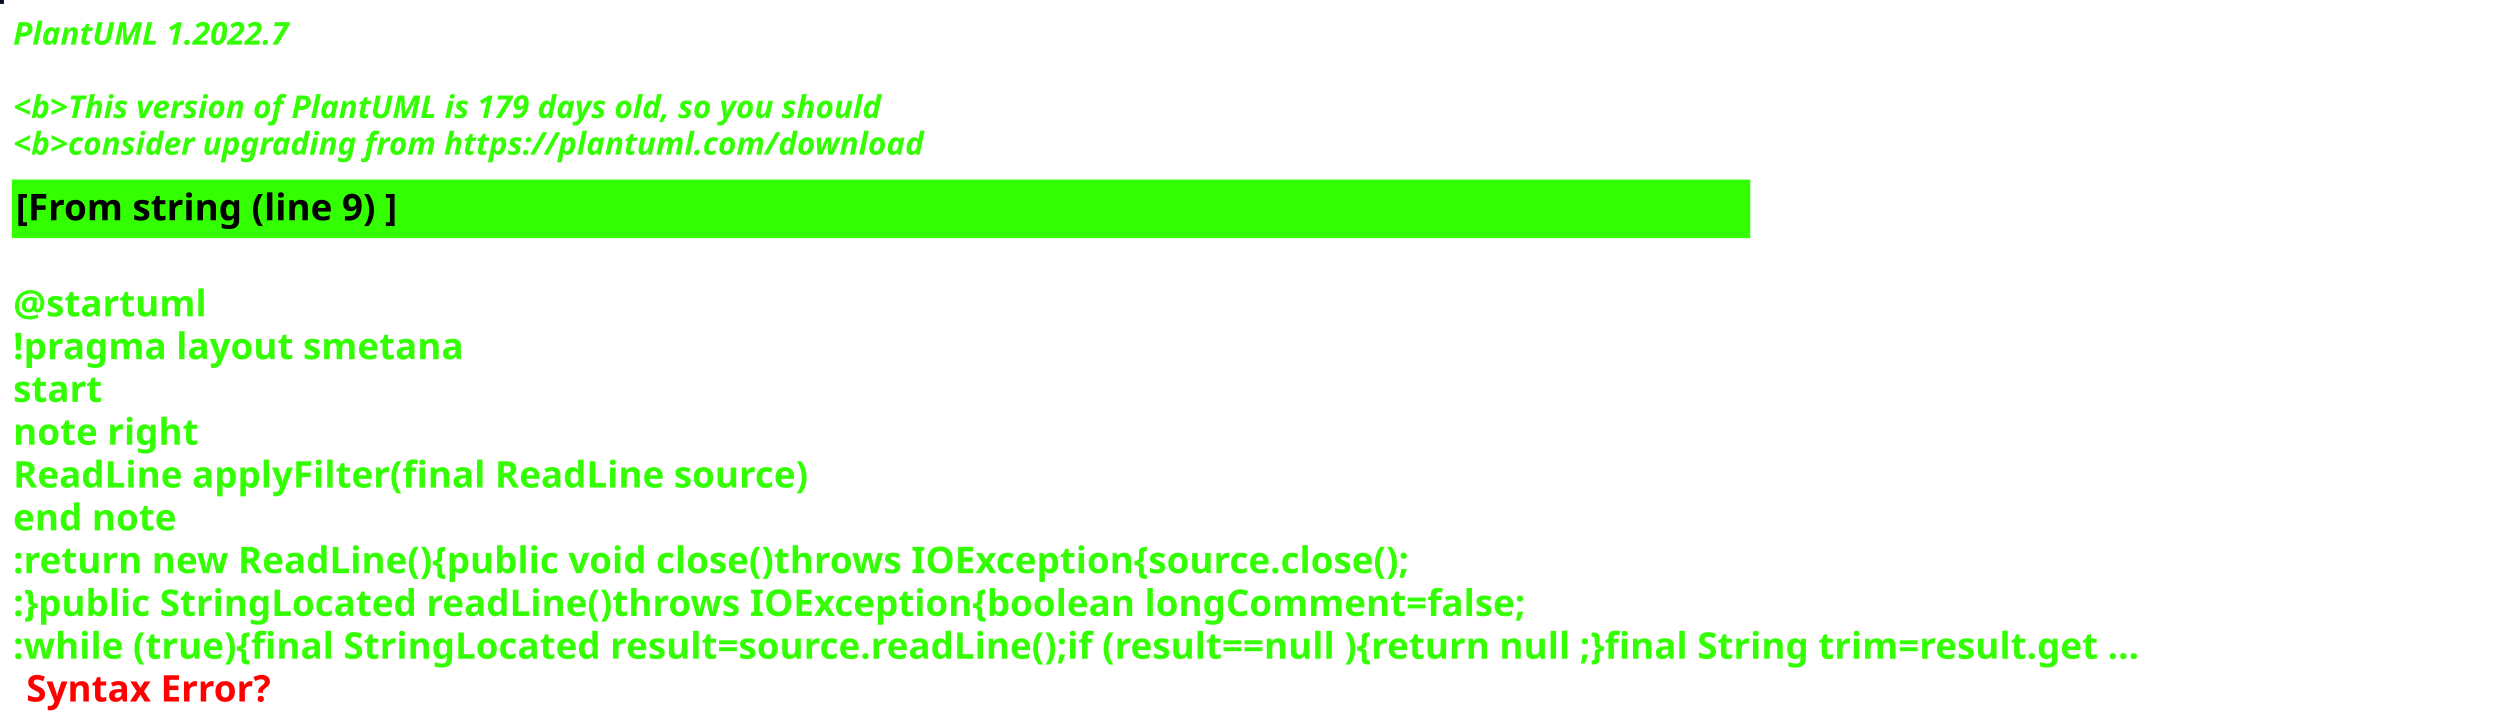
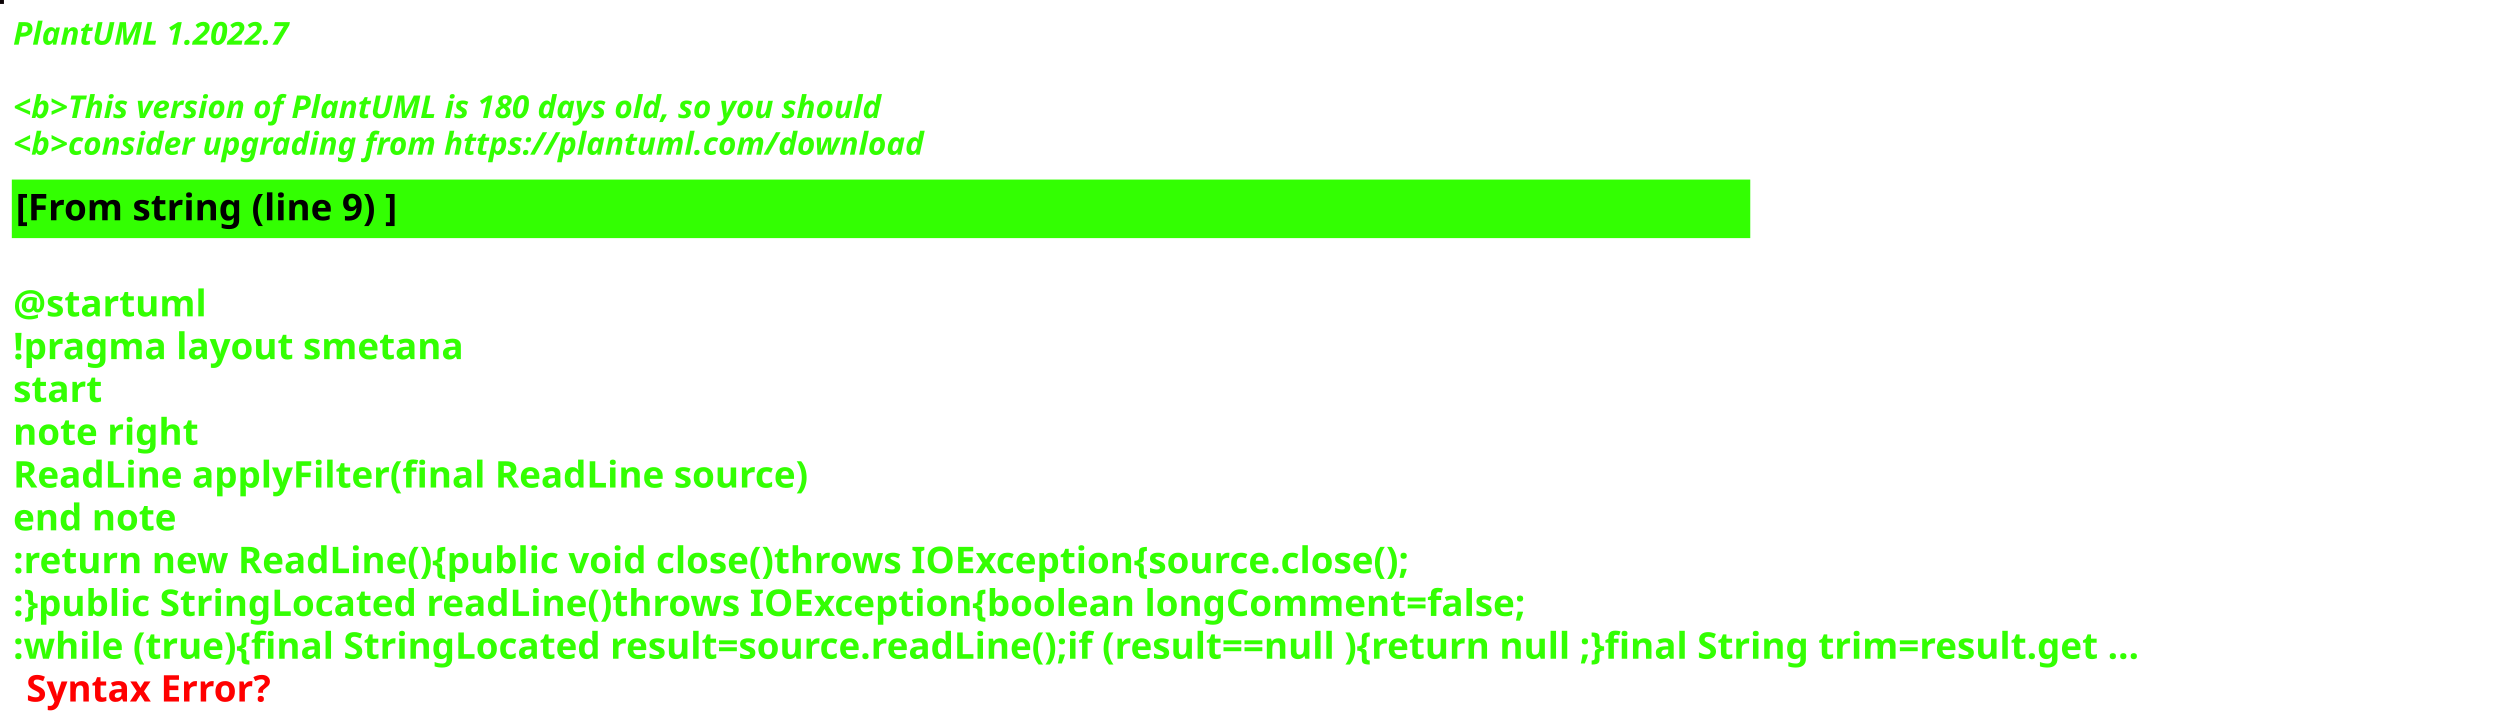
<svg xmlns="http://www.w3.org/2000/svg" contentStyleType="text/css" height="276px" preserveAspectRatio="none" style="width:952px;height:276px;background:#000000;" version="1.1" viewBox="0 0 952 276" width="952px" zoomAndPan="magnify">
  <defs />
  <g>
-     <rect fill="#041122" height="1" style="stroke:#041122;stroke-width:1.0;" width="1" x="0" y="0" />
+     <rect fill="#0C0306" height="1" style="stroke:#0C0306;stroke-width:1.0;" width="1" x="0" y="0" />
    <text fill="#33FF02" font-family="sans-serif" font-size="12" font-style="italic" font-weight="bold" lengthAdjust="spacing" textLength="127" x="5" y="17">PlantUML 1.2022.7</text>
    <text fill="#33FF02" font-family="sans-serif" font-size="12" font-style="italic" font-weight="bold" lengthAdjust="spacing" textLength="4" x="5" y="30.969"> </text>
-     <text fill="#33FF02" font-family="sans-serif" font-size="12" font-style="italic" font-weight="bold" lengthAdjust="spacing" textLength="399" x="5" y="44.938">&lt;b&gt;This version of PlantUML is 179 days old, so you should</text>
+     <text fill="#33FF02" font-family="sans-serif" font-size="12" font-style="italic" font-weight="bold" lengthAdjust="spacing" textLength="399" x="5" y="44.938">&lt;b&gt;This version of PlantUML is 180 days old, so you should</text>
    <text fill="#33FF02" font-family="sans-serif" font-size="12" font-style="italic" font-weight="bold" lengthAdjust="spacing" textLength="408" x="5" y="58.906">&lt;b&gt;consider upgrading from https://plantuml.com/download</text>
    <rect fill="#33FF02" height="21.297" style="stroke:#33FF02;stroke-width:1.0;" width="661" x="5" y="68.875" />
    <text fill="#000000" font-family="sans-serif" font-size="14" font-weight="bold" lengthAdjust="spacing" textLength="168" x="6" y="83.875">[From string (line 9) ]</text>
    <text fill="#33FF02" font-family="sans-serif" font-size="14" font-weight="bold" lengthAdjust="spacing" textLength="5" x="5" y="104.172"> </text>
    <text fill="#33FF02" font-family="sans-serif" font-size="14" font-weight="bold" lengthAdjust="spacing" textLength="79" x="5" y="120.469">@startuml</text>
    <text fill="#33FF02" font-family="sans-serif" font-size="14" font-weight="bold" lengthAdjust="spacing" textLength="190" x="5" y="136.766">!pragma layout smetana</text>
    <text fill="#33FF02" font-family="sans-serif" font-size="14" font-weight="bold" lengthAdjust="spacing" textLength="37" x="5" y="153.062">start</text>
    <text fill="#33FF02" font-family="sans-serif" font-size="14" font-weight="bold" lengthAdjust="spacing" textLength="78" x="5" y="169.359">note right</text>
    <text fill="#33FF02" font-family="sans-serif" font-size="14" font-weight="bold" lengthAdjust="spacing" textLength="341" x="5" y="185.656">ReadLine applyFilter(final ReadLine source)</text>
    <text fill="#33FF02" font-family="sans-serif" font-size="14" font-weight="bold" lengthAdjust="spacing" textLength="71" x="5" y="201.953">end note</text>
    <text fill="#33FF02" font-family="sans-serif" font-size="14" font-weight="bold" lengthAdjust="spacing" textLength="622" x="5" y="218.25">:return new ReadLine(){public void close()throws IOException{source.close();</text>
    <text fill="#33FF02" font-family="sans-serif" font-size="14" font-weight="bold" lengthAdjust="spacing" textLength="661" x="5" y="234.547">:}public StringLocated readLine()throws IOException{boolean longComment=false;</text>
    <text fill="#33FF02" font-family="sans-serif" font-size="14" font-weight="bold" lengthAdjust="spacing" text-decoration="wavy underline" textLength="940" x="5" y="250.844">:while (true){final StringLocated result=source.readLine();if (result==null ){return null ;}final String trim=result.get ...</text>
    <text fill="#FF0000" font-family="sans-serif" font-size="14" font-weight="bold" lengthAdjust="spacing" textLength="106" x="10" y="267.141">Syntax Error?</text>
  </g>
</svg>
